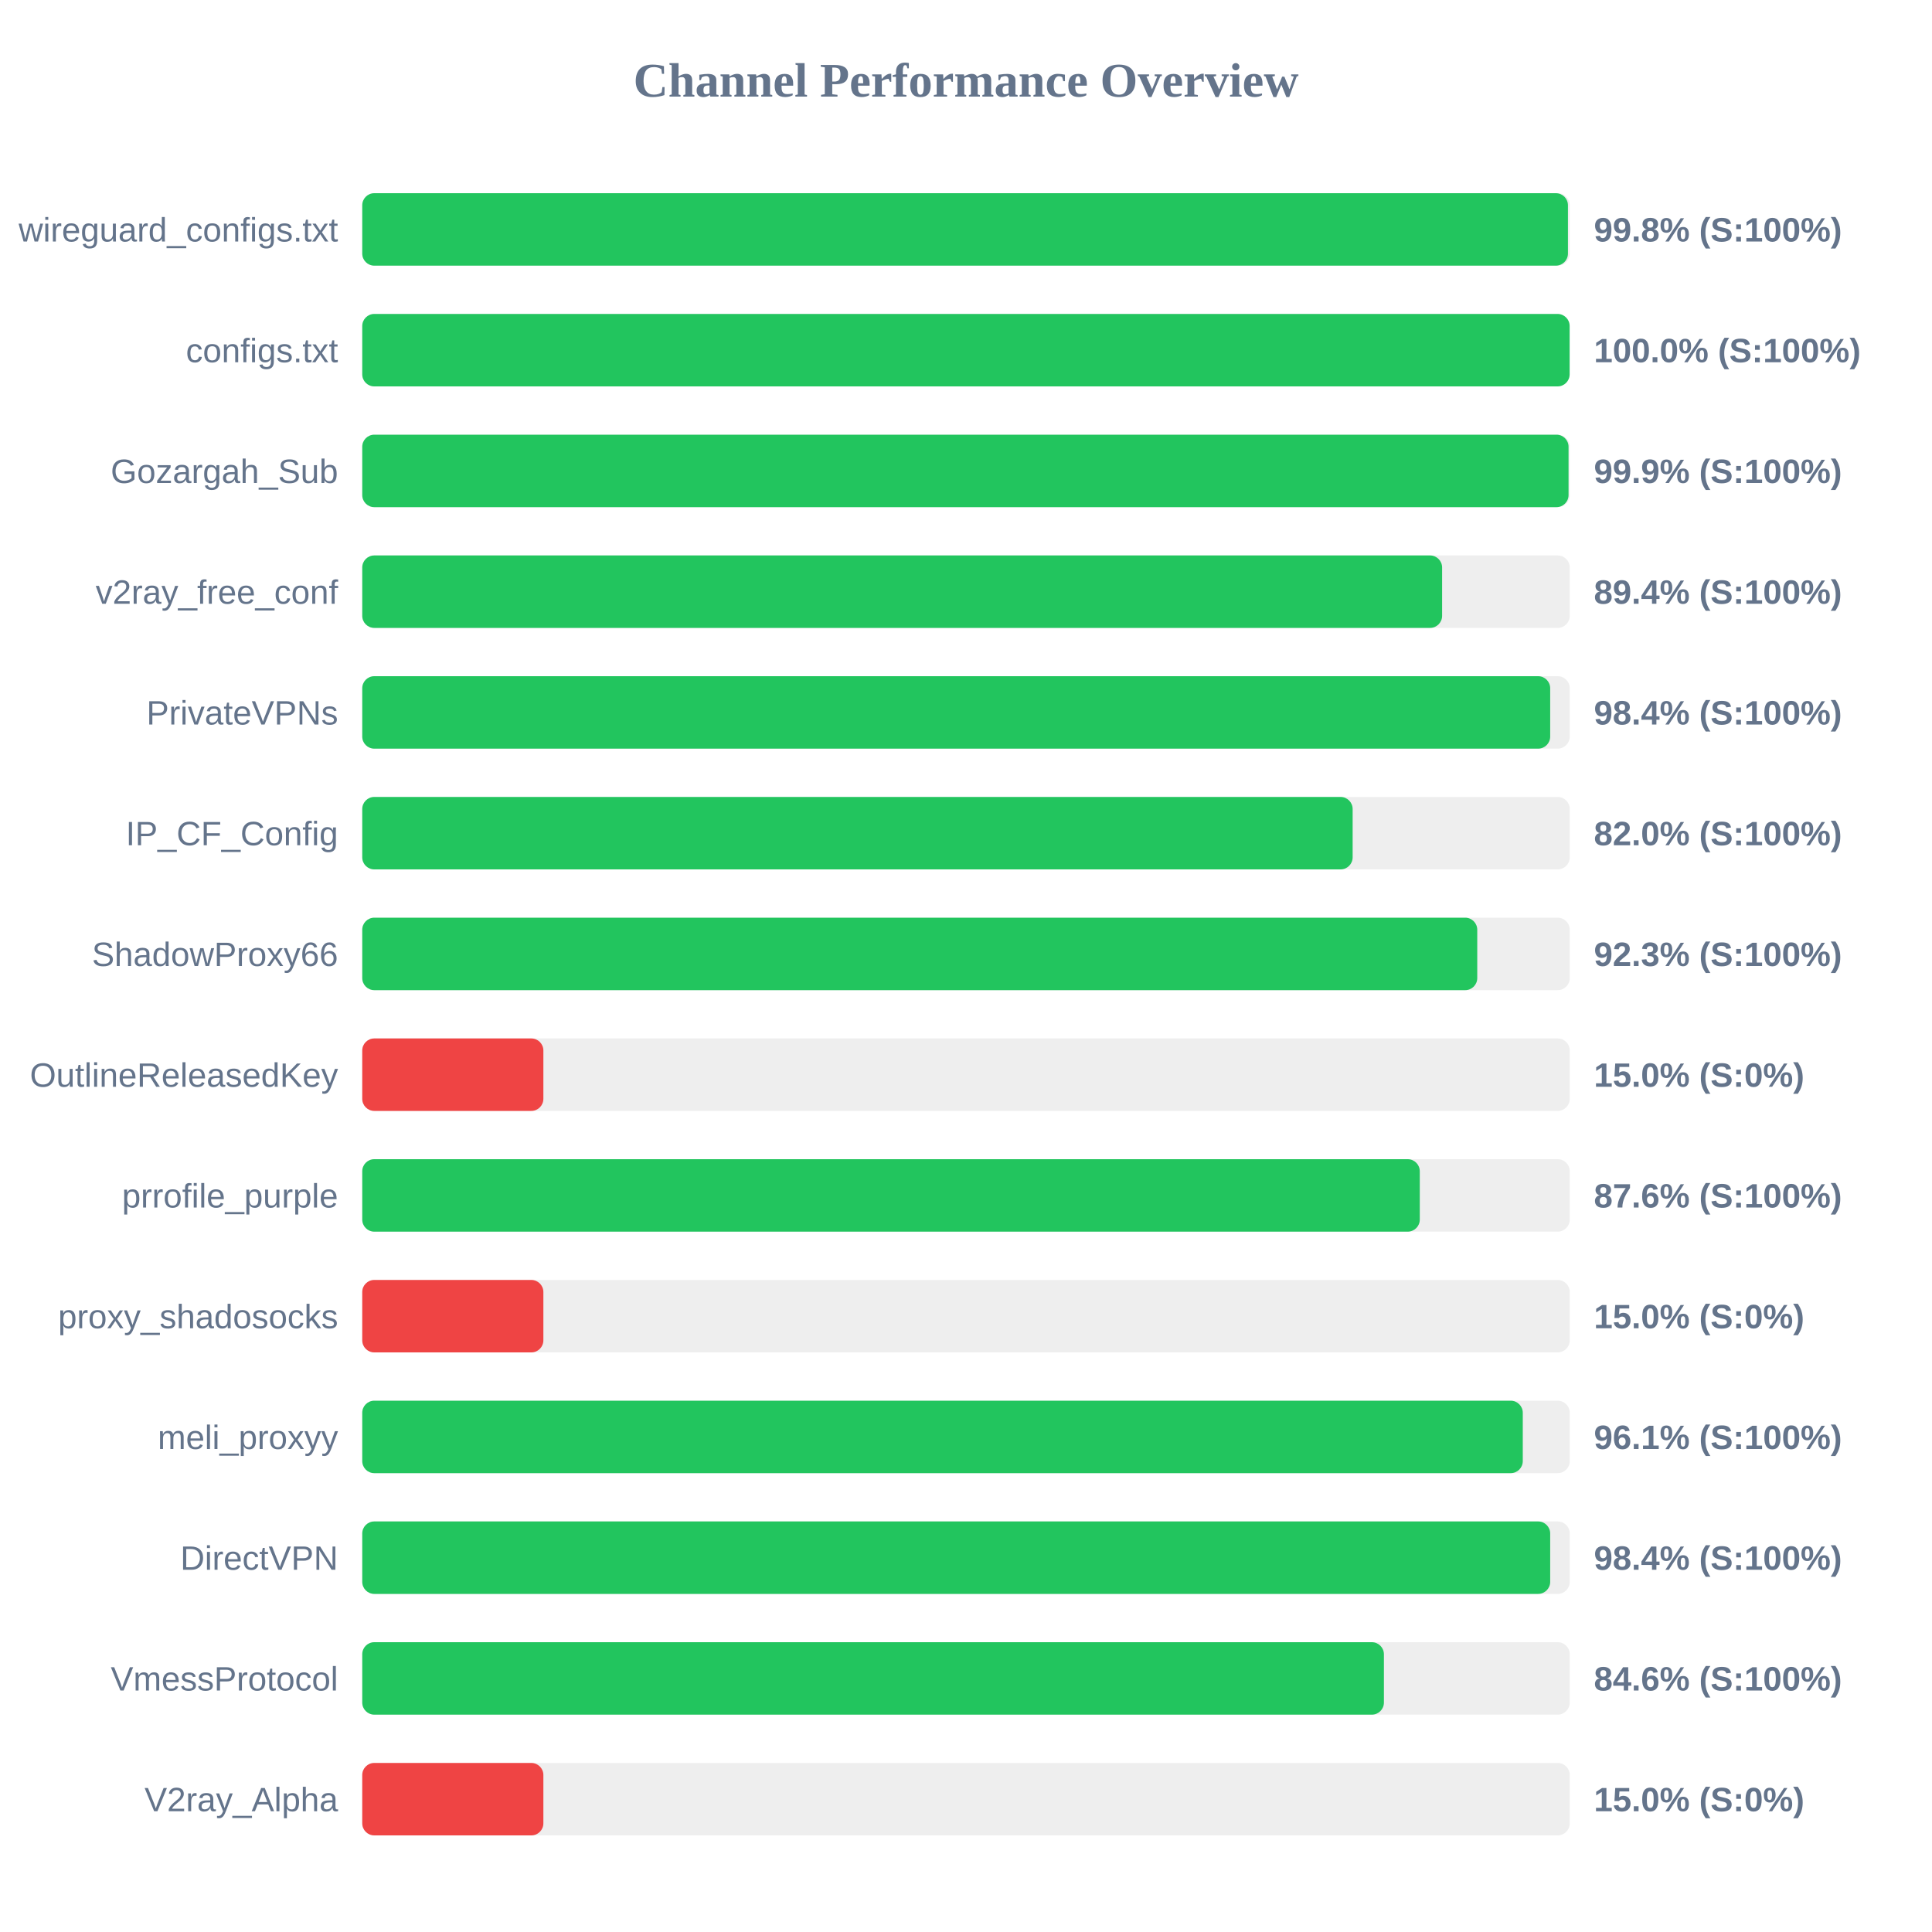
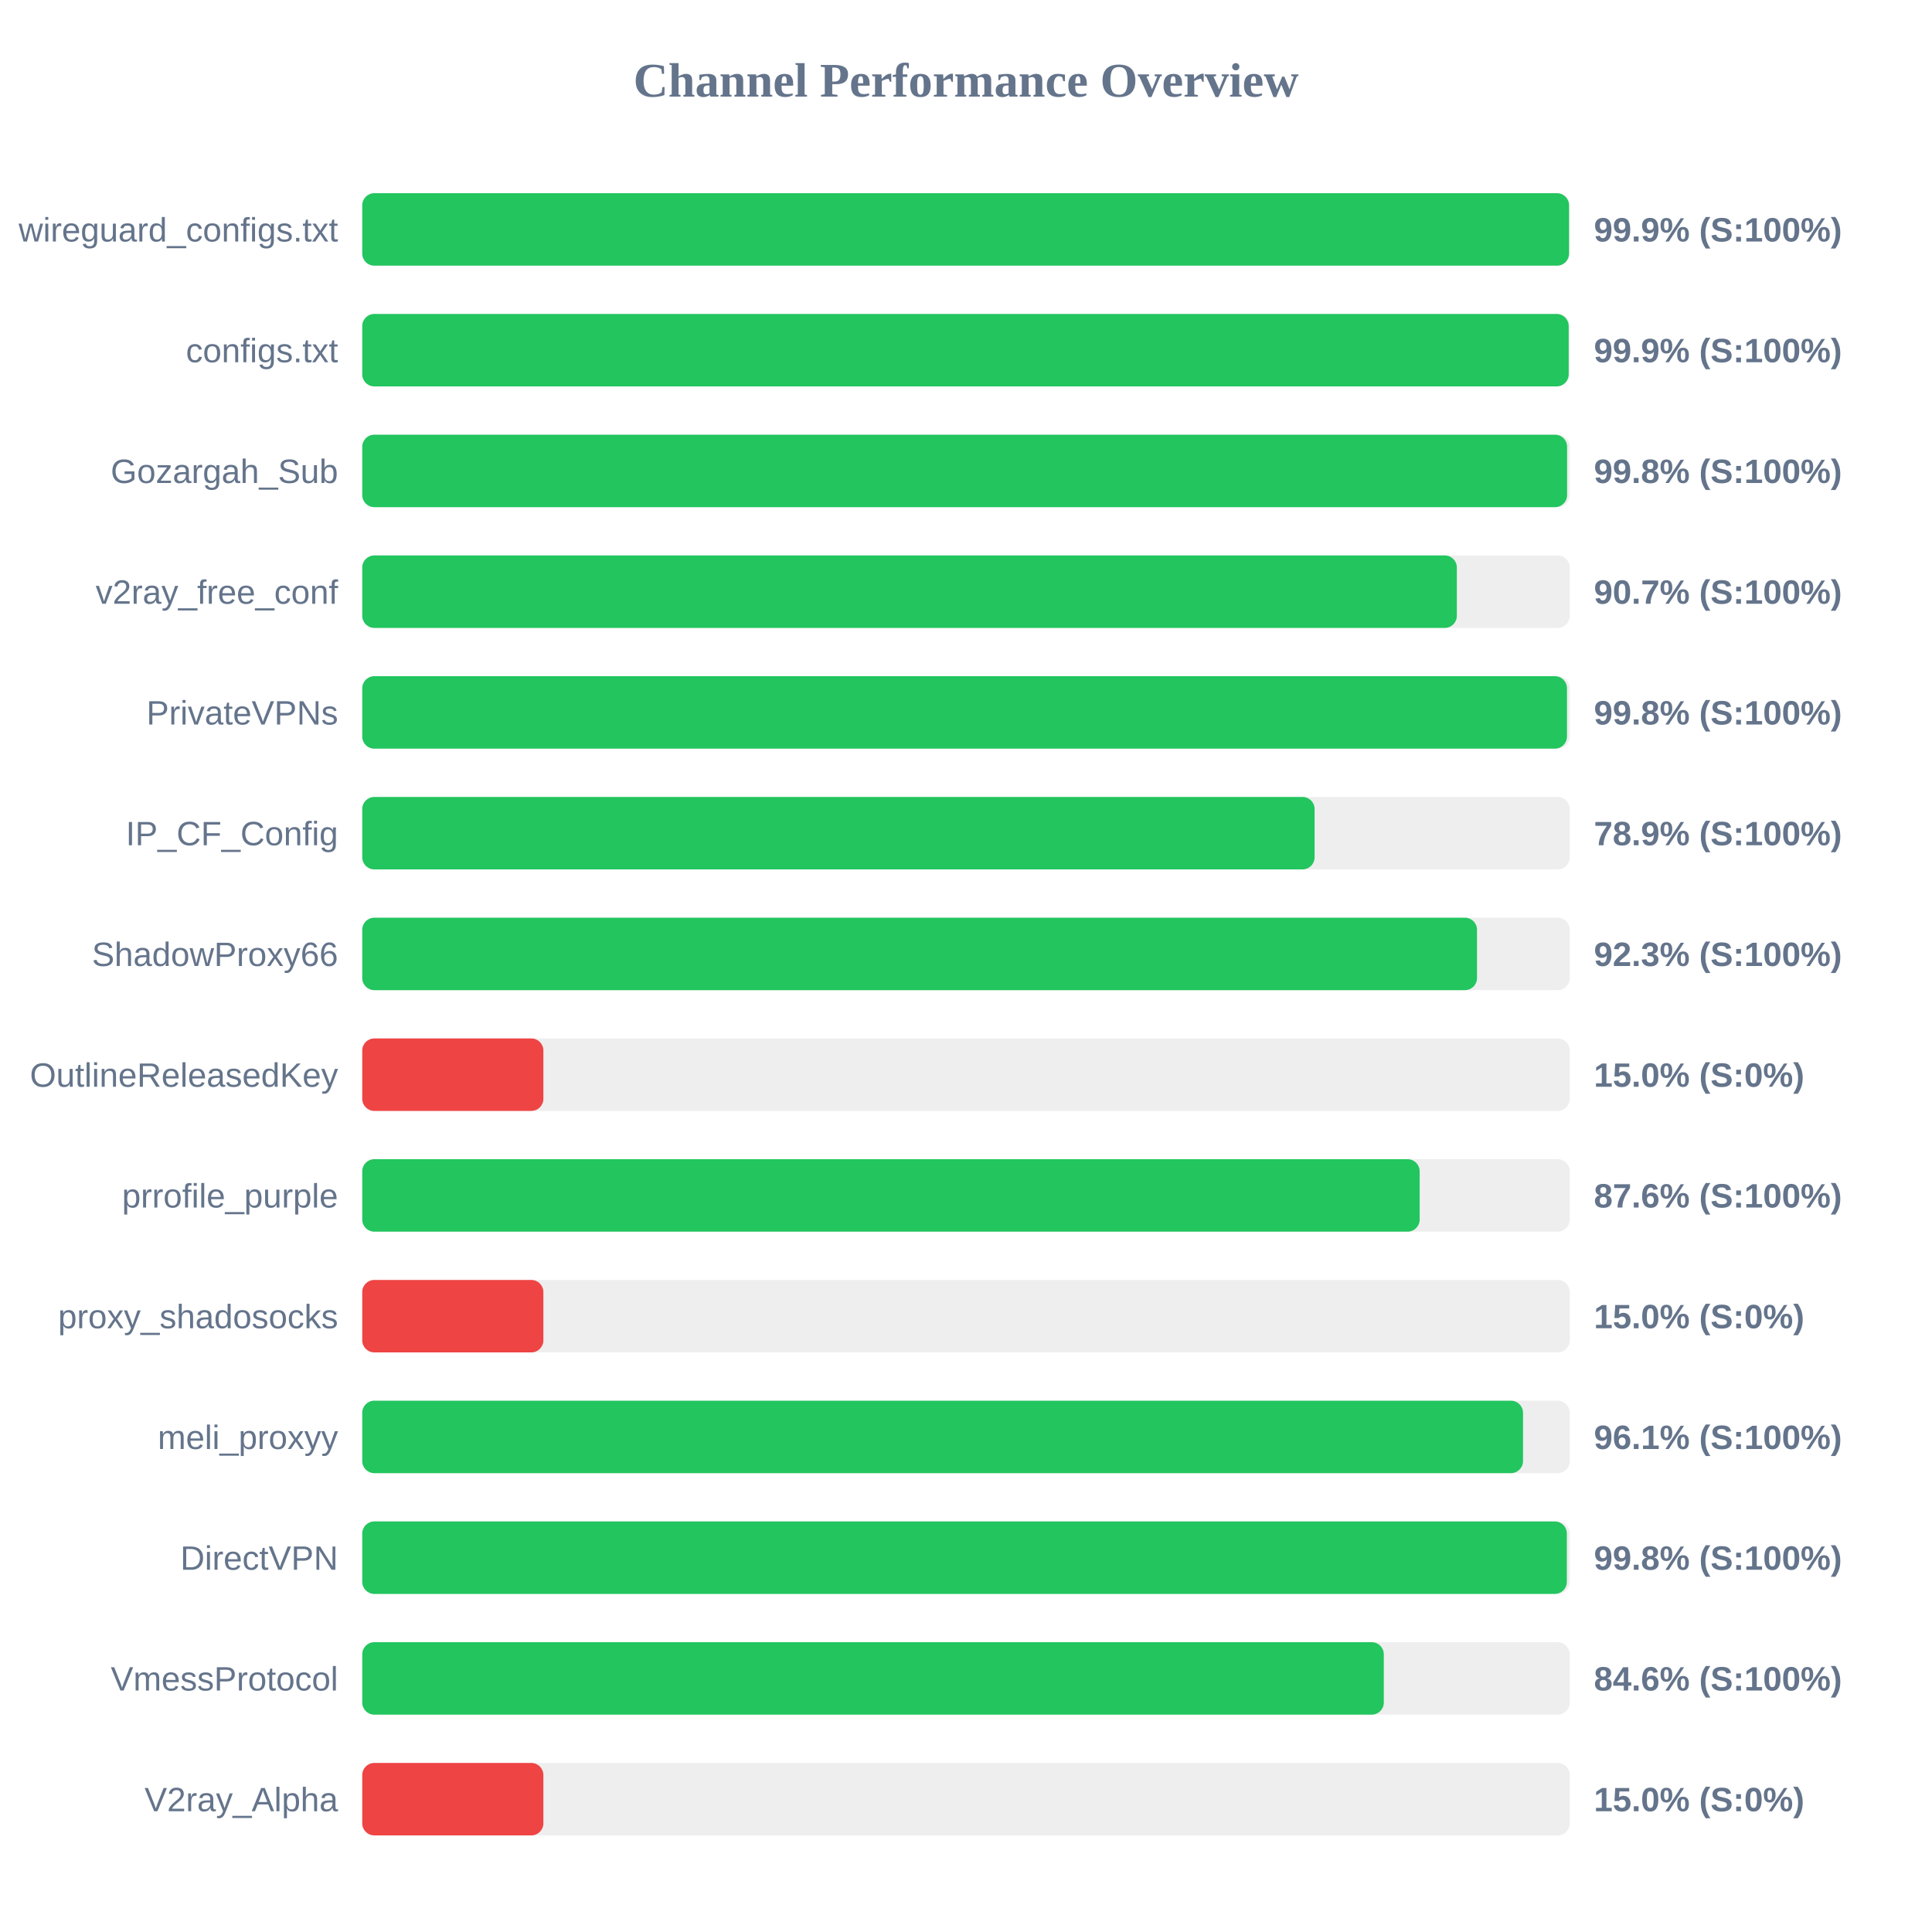
<svg xmlns="http://www.w3.org/2000/svg" width="800" height="800" version="1.1">
  <style>
        .row { font: 14px Arial; fill: #64748b; }
        .score { font: bold 14px Arial; fill: #64748b; }
    </style>
  <text x="400" y="40" text-anchor="middle" font-size="20px" font-weight="bold" fill="#64748b">Channel Performance Overview</text>
  <rect x="150" y="80" width="500" height="30" fill="#eee" rx="5" />
-   <rect x="150" y="80" width="499.25" height="30" fill="#22c55e" rx="5" />
+   <rect x="150" y="80" width="499.7" height="30" fill="#22c55e" rx="5" />
  <text x="140" y="100" text-anchor="end" class="row">wireguard_configs.txt</text>
-   <text x="660" y="100" text-anchor="start" class="score">99.8% (S:100%)</text>
+   <text x="660" y="100" text-anchor="start" class="score">99.9% (S:100%)</text>
  <rect x="150" y="130" width="500" height="30" fill="#eee" rx="5" />
-   <rect x="150" y="130" width="499.95" height="30" fill="#22c55e" rx="5" />
+   <rect x="150" y="130" width="499.55" height="30" fill="#22c55e" rx="5" />
  <text x="140" y="150" text-anchor="end" class="row">configs.txt</text>
-   <text x="660" y="150" text-anchor="start" class="score">100.0% (S:100%)</text>
+   <text x="660" y="150" text-anchor="start" class="score">99.9% (S:100%)</text>
  <rect x="150" y="180" width="500" height="30" fill="#eee" rx="5" />
-   <rect x="150" y="180" width="499.5" height="30" fill="#22c55e" rx="5" />
+   <rect x="150" y="180" width="498.9" height="30" fill="#22c55e" rx="5" />
  <text x="140" y="200" text-anchor="end" class="row">Gozargah_Sub</text>
-   <text x="660" y="200" text-anchor="start" class="score">99.9% (S:100%)</text>
+   <text x="660" y="200" text-anchor="start" class="score">99.8% (S:100%)</text>
  <rect x="150" y="230" width="500" height="30" fill="#eee" rx="5" />
-   <rect x="150" y="230" width="447.15" height="30" fill="#22c55e" rx="5" />
+   <rect x="150" y="230" width="453.25" height="30" fill="#22c55e" rx="5" />
  <text x="140" y="250" text-anchor="end" class="row">v2ray_free_conf</text>
-   <text x="660" y="250" text-anchor="start" class="score">89.4% (S:100%)</text>
+   <text x="660" y="250" text-anchor="start" class="score">90.7% (S:100%)</text>
  <rect x="150" y="280" width="500" height="30" fill="#eee" rx="5" />
-   <rect x="150" y="280" width="491.9" height="30" fill="#22c55e" rx="5" />
+   <rect x="150" y="280" width="498.85" height="30" fill="#22c55e" rx="5" />
  <text x="140" y="300" text-anchor="end" class="row">PrivateVPNs</text>
-   <text x="660" y="300" text-anchor="start" class="score">98.4% (S:100%)</text>
+   <text x="660" y="300" text-anchor="start" class="score">99.8% (S:100%)</text>
  <rect x="150" y="330" width="500" height="30" fill="#eee" rx="5" />
-   <rect x="150" y="330" width="410.1" height="30" fill="#22c55e" rx="5" />
+   <rect x="150" y="330" width="394.35" height="30" fill="#22c55e" rx="5" />
  <text x="140" y="350" text-anchor="end" class="row">IP_CF_Config</text>
-   <text x="660" y="350" text-anchor="start" class="score">82.0% (S:100%)</text>
+   <text x="660" y="350" text-anchor="start" class="score">78.9% (S:100%)</text>
  <rect x="150" y="380" width="500" height="30" fill="#eee" rx="5" />
-   <rect x="150" y="380" width="461.7" height="30" fill="#22c55e" rx="5" />
+   <rect x="150" y="380" width="461.6" height="30" fill="#22c55e" rx="5" />
  <text x="140" y="400" text-anchor="end" class="row">ShadowProxy66</text>
  <text x="660" y="400" text-anchor="start" class="score">92.3% (S:100%)</text>
  <rect x="150" y="430" width="500" height="30" fill="#eee" rx="5" />
  <rect x="150" y="430" width="75.0" height="30" fill="#ef4444" rx="5" />
  <text x="140" y="450" text-anchor="end" class="row">OutlineReleasedKey</text>
  <text x="660" y="450" text-anchor="start" class="score">15.0% (S:0%)</text>
  <rect x="150" y="480" width="500" height="30" fill="#eee" rx="5" />
-   <rect x="150" y="480" width="437.9" height="30" fill="#22c55e" rx="5" />
+   <rect x="150" y="480" width="437.85" height="30" fill="#22c55e" rx="5" />
  <text x="140" y="500" text-anchor="end" class="row">prrofile_purple</text>
  <text x="660" y="500" text-anchor="start" class="score">87.6% (S:100%)</text>
  <rect x="150" y="530" width="500" height="30" fill="#eee" rx="5" />
  <rect x="150" y="530" width="75.0" height="30" fill="#ef4444" rx="5" />
  <text x="140" y="550" text-anchor="end" class="row">proxy_shadosocks</text>
  <text x="660" y="550" text-anchor="start" class="score">15.0% (S:0%)</text>
  <rect x="150" y="580" width="500" height="30" fill="#eee" rx="5" />
-   <rect x="150" y="580" width="480.55" height="30" fill="#22c55e" rx="5" />
+   <rect x="150" y="580" width="480.65" height="30" fill="#22c55e" rx="5" />
  <text x="140" y="600" text-anchor="end" class="row">meli_proxyy</text>
  <text x="660" y="600" text-anchor="start" class="score">96.1% (S:100%)</text>
  <rect x="150" y="630" width="500" height="30" fill="#eee" rx="5" />
-   <rect x="150" y="630" width="491.9" height="30" fill="#22c55e" rx="5" />
+   <rect x="150" y="630" width="498.8" height="30" fill="#22c55e" rx="5" />
  <text x="140" y="650" text-anchor="end" class="row">DirectVPN</text>
-   <text x="660" y="650" text-anchor="start" class="score">98.4% (S:100%)</text>
+   <text x="660" y="650" text-anchor="start" class="score">99.8% (S:100%)</text>
  <rect x="150" y="680" width="500" height="30" fill="#eee" rx="5" />
-   <rect x="150" y="680" width="423.05" height="30" fill="#22c55e" rx="5" />
+   <rect x="150" y="680" width="423.0" height="30" fill="#22c55e" rx="5" />
  <text x="140" y="700" text-anchor="end" class="row">VmessProtocol</text>
  <text x="660" y="700" text-anchor="start" class="score">84.6% (S:100%)</text>
  <rect x="150" y="730" width="500" height="30" fill="#eee" rx="5" />
  <rect x="150" y="730" width="75.0" height="30" fill="#ef4444" rx="5" />
  <text x="140" y="750" text-anchor="end" class="row">V2ray_Alpha</text>
  <text x="660" y="750" text-anchor="start" class="score">15.0% (S:0%)</text>
</svg>
